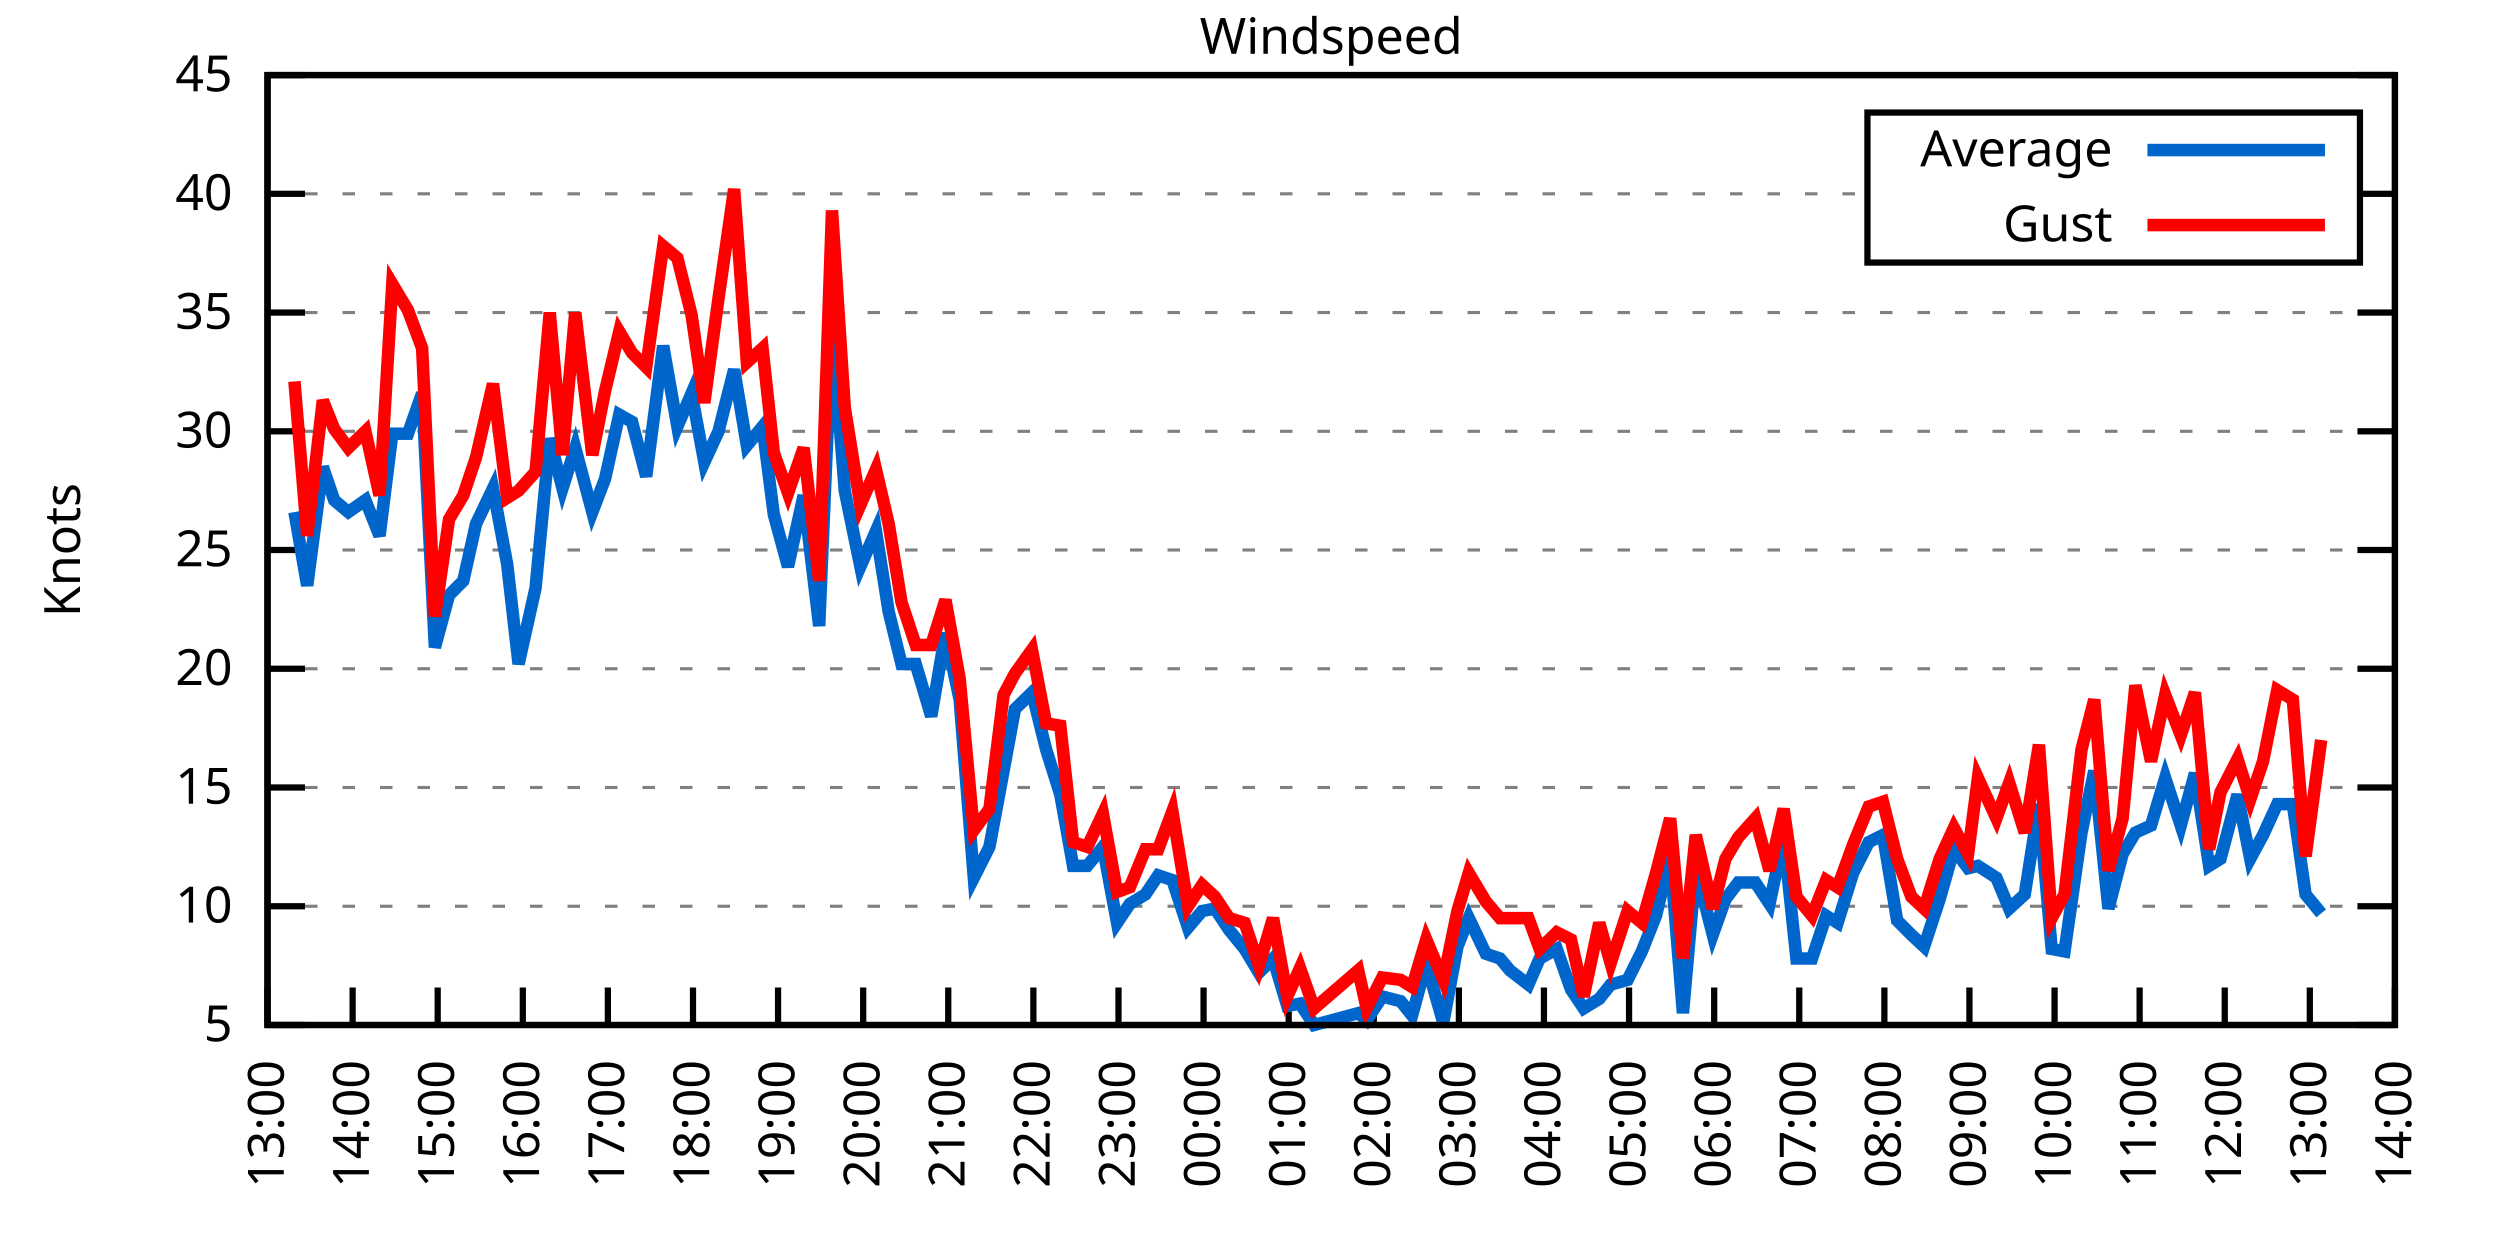
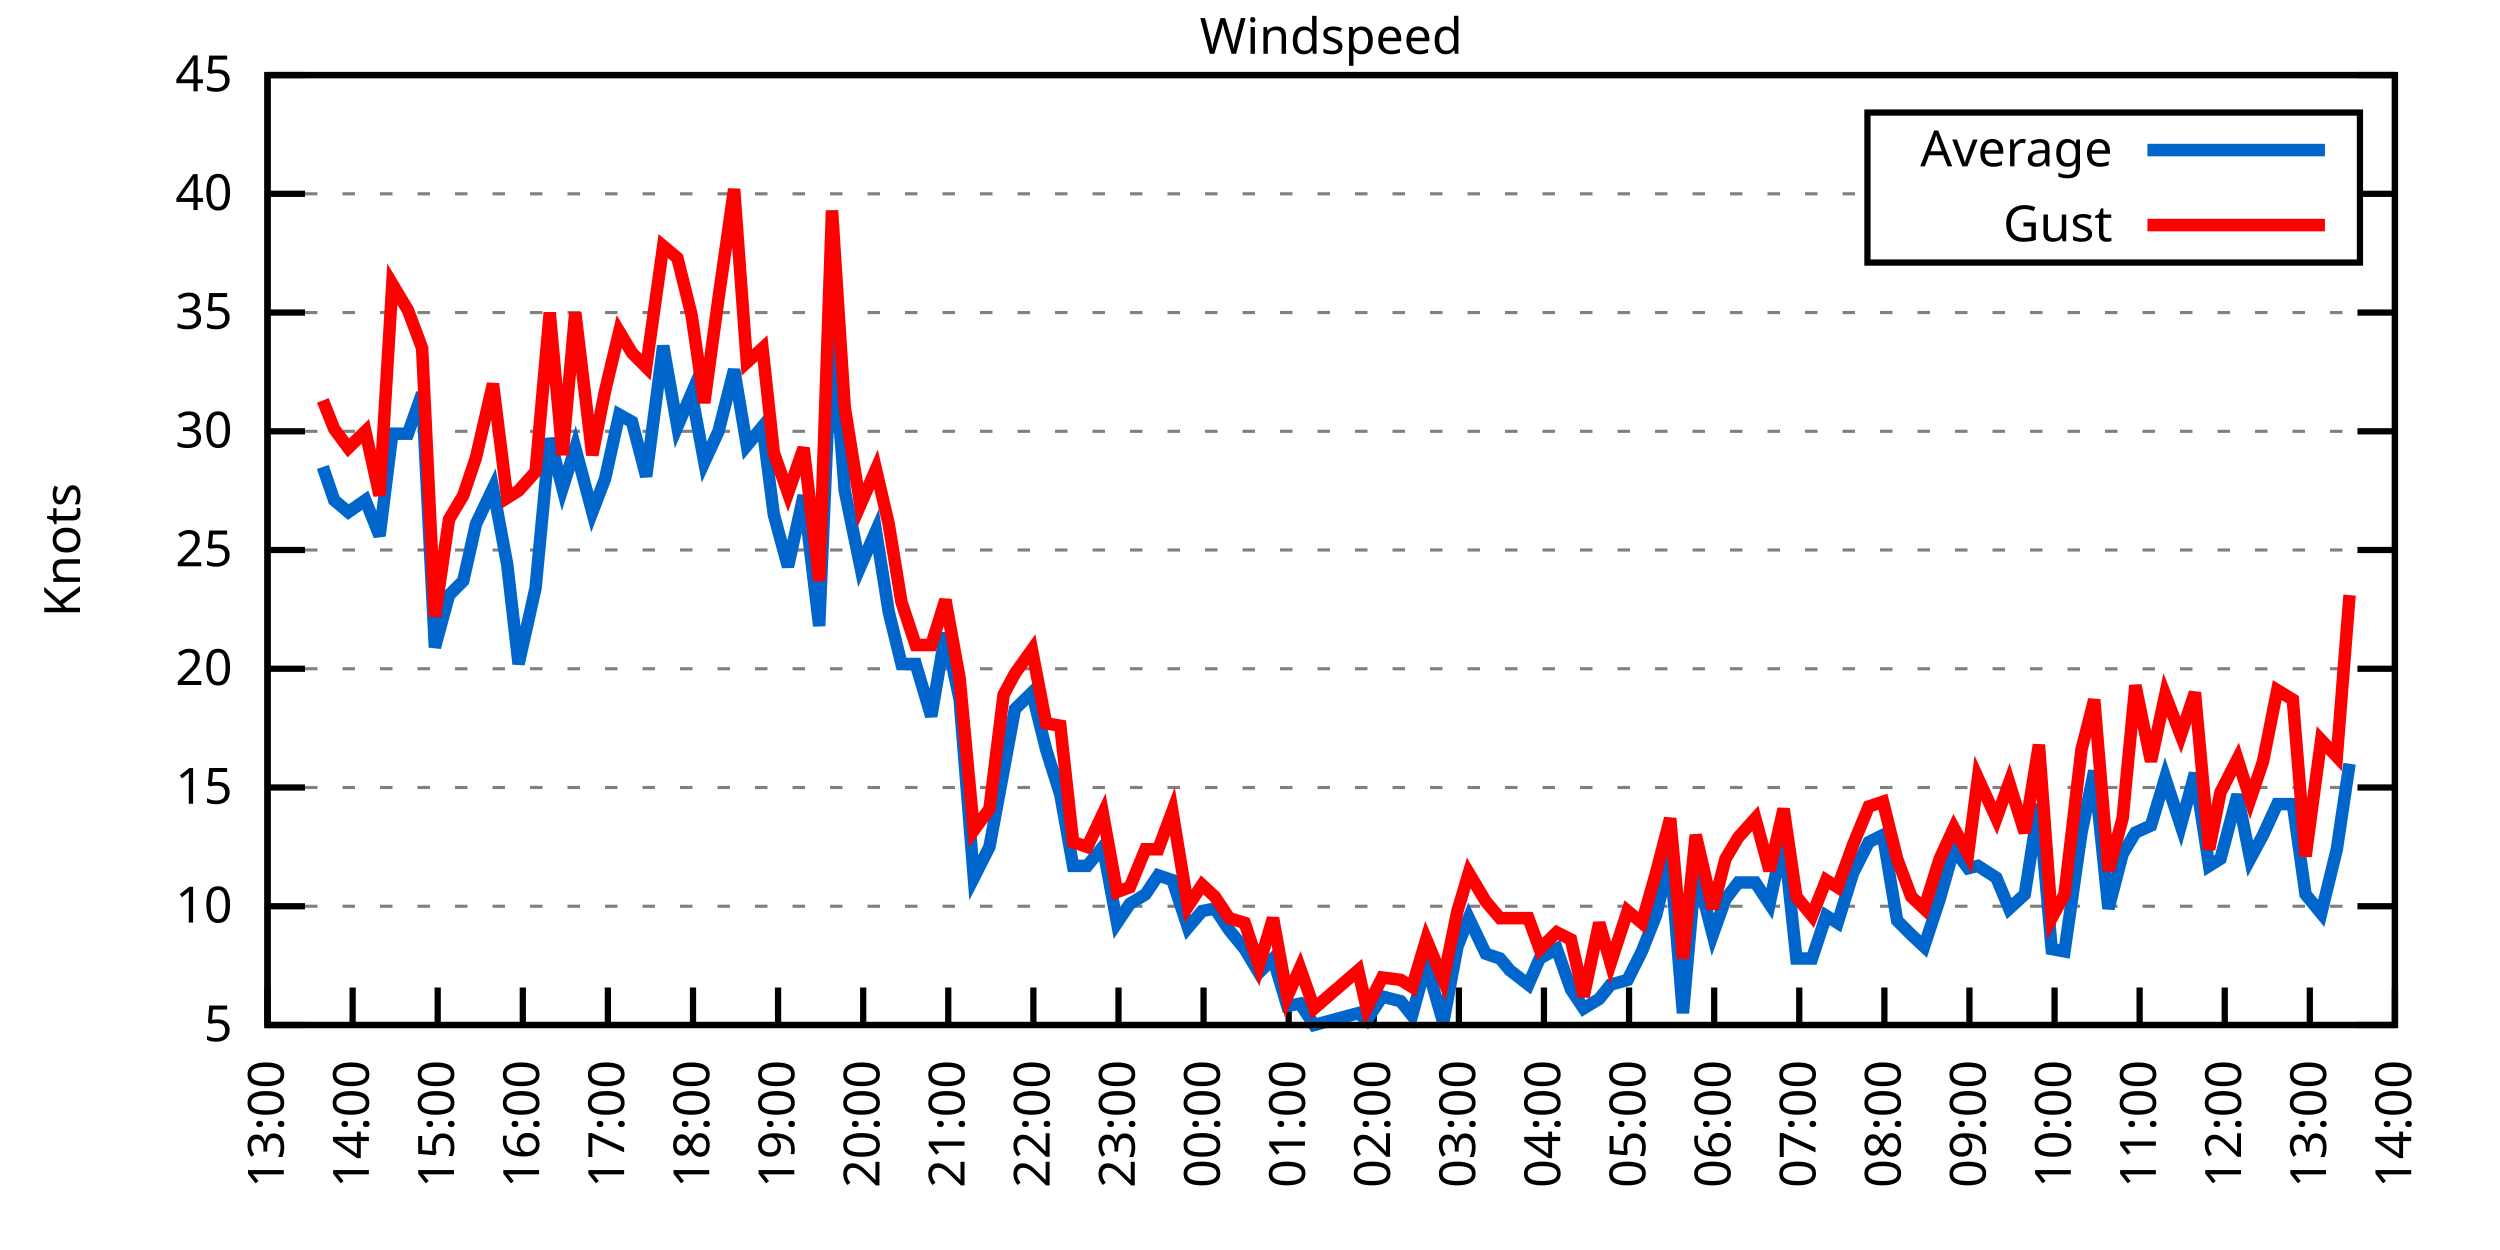
<svg xmlns="http://www.w3.org/2000/svg" xmlns:xlink="http://www.w3.org/1999/xlink" width="400" height="200" viewBox="0 0 400 200">
  <g id="gnuplot_canvas">
    <rect x="0" y="0" width="400" height="200" fill="none" />
    <defs>
      <circle id="gpDot" r="0.5" stroke-width="0.5" stroke="currentColor" />
      <path id="gpPt0" stroke-width="0.333" stroke="currentColor" d="M-1,0 h2 M0,-1 v2" />
      <path id="gpPt1" stroke-width="0.333" stroke="currentColor" d="M-1,-1 L1,1 M1,-1 L-1,1" />
      <path id="gpPt2" stroke-width="0.333" stroke="currentColor" d="M-1,0 L1,0 M0,-1 L0,1 M-1,-1 L1,1 M-1,1 L1,-1" />
      <rect id="gpPt3" stroke-width="0.333" stroke="currentColor" x="-1" y="-1" width="2" height="2" />
      <rect id="gpPt4" stroke-width="0.333" stroke="currentColor" fill="currentColor" x="-1" y="-1" width="2" height="2" />
      <circle id="gpPt5" stroke-width="0.333" stroke="currentColor" cx="0" cy="0" r="1" />
      <use xlink:href="#gpPt5" id="gpPt6" fill="currentColor" stroke="none" />
      <path id="gpPt7" stroke-width="0.333" stroke="currentColor" d="M0,-1.33 L-1.33,0.67 L1.33,0.67 z" />
      <use xlink:href="#gpPt7" id="gpPt8" fill="currentColor" stroke="none" />
      <use xlink:href="#gpPt7" id="gpPt9" stroke="currentColor" transform="rotate(180)" />
      <use xlink:href="#gpPt9" id="gpPt10" fill="currentColor" stroke="none" />
      <use xlink:href="#gpPt3" id="gpPt11" stroke="currentColor" transform="rotate(45)" />
      <use xlink:href="#gpPt11" id="gpPt12" fill="currentColor" stroke="none" />
      <path id="gpPt13" stroke-width="0.333" stroke="currentColor" d="M0,1.330 L1.265,0.411 L0.782,-1.067 L-0.782,-1.076 L-1.265,0.411 z" />
      <use xlink:href="#gpPt13" id="gpPt14" fill="currentColor" stroke="none" />
      <filter id="textbox" filterUnits="objectBoundingBox" x="0" y="0" height="1" width="1">
        <feFlood flood-color="white" flood-opacity="1" result="bgnd" />
        <feComposite in="SourceGraphic" in2="bgnd" operator="atop" />
      </filter>
      <filter id="greybox" filterUnits="objectBoundingBox" x="0" y="0" height="1" width="1">
        <feFlood flood-color="lightgrey" flood-opacity="1" result="grey" />
        <feComposite in="SourceGraphic" in2="grey" operator="atop" />
      </filter>
    </defs>
    <g fill="none" color="white" stroke="currentColor" stroke-width="1.00" stroke-linecap="butt" stroke-linejoin="miter">
</g>
    <g fill="none" color="black" stroke="currentColor" stroke-width="1.00" stroke-linecap="butt" stroke-linejoin="miter">
      <g stroke="none" shape-rendering="crispEdges">
        <polygon fill="rgb(255, 255, 255)" points="42.80,164.00 383.18,164.00 383.18,12.02 42.80,12.02 " />
      </g>
    </g>
    <g fill="none" color="black" stroke="currentColor" stroke-width="1.00" stroke-linecap="butt" stroke-linejoin="miter">
</g>
    <g fill="none" color="black" stroke="black" stroke-width="0.50" stroke-linecap="butt" stroke-linejoin="miter">
</g>
    <g fill="none" color="gray" stroke="currentColor" stroke-width="0.50" stroke-linecap="butt" stroke-linejoin="miter">
      <path stroke="gray" stroke-dasharray="2,4" class="gridline" d="M42.80,164.00 L383.19,164.00  " />
    </g>
    <g fill="none" color="gray" stroke="gray" stroke-width="1.00" stroke-linecap="butt" stroke-linejoin="miter">
</g>
    <g fill="none" color="black" stroke="currentColor" stroke-width="1.00" stroke-linecap="butt" stroke-linejoin="miter">
      <path stroke="black" d="M42.80,164.00 L48.80,164.00 M383.19,164.00 L377.19,164.00  " />
      <g transform="translate(37.20,166.60)" stroke="none" fill="black" font-family="Sans" font-size="8.00" text-anchor="end">
        <text>
          <tspan font-family="Sans"> 5</tspan>
        </text>
      </g>
    </g>
    <g fill="none" color="black" stroke="currentColor" stroke-width="1.00" stroke-linecap="butt" stroke-linejoin="miter">
</g>
    <g fill="none" color="black" stroke="black" stroke-width="0.50" stroke-linecap="butt" stroke-linejoin="miter">
</g>
    <g fill="none" color="gray" stroke="currentColor" stroke-width="0.50" stroke-linecap="butt" stroke-linejoin="miter">
      <path stroke="gray" stroke-dasharray="2,4" class="gridline" d="M42.80,145.00 L383.19,145.00  " />
    </g>
    <g fill="none" color="gray" stroke="gray" stroke-width="1.00" stroke-linecap="butt" stroke-linejoin="miter">
</g>
    <g fill="none" color="black" stroke="currentColor" stroke-width="1.00" stroke-linecap="butt" stroke-linejoin="miter">
      <path stroke="black" d="M42.80,145.00 L48.80,145.00 M383.19,145.00 L377.19,145.00  " />
      <g transform="translate(37.20,147.60)" stroke="none" fill="black" font-family="Sans" font-size="8.00" text-anchor="end">
        <text>
          <tspan font-family="Sans"> 10</tspan>
        </text>
      </g>
    </g>
    <g fill="none" color="black" stroke="currentColor" stroke-width="1.00" stroke-linecap="butt" stroke-linejoin="miter">
</g>
    <g fill="none" color="black" stroke="black" stroke-width="0.50" stroke-linecap="butt" stroke-linejoin="miter">
</g>
    <g fill="none" color="gray" stroke="currentColor" stroke-width="0.50" stroke-linecap="butt" stroke-linejoin="miter">
      <path stroke="gray" stroke-dasharray="2,4" class="gridline" d="M42.80,126.00 L383.19,126.00  " />
    </g>
    <g fill="none" color="gray" stroke="gray" stroke-width="1.00" stroke-linecap="butt" stroke-linejoin="miter">
</g>
    <g fill="none" color="black" stroke="currentColor" stroke-width="1.00" stroke-linecap="butt" stroke-linejoin="miter">
      <path stroke="black" d="M42.80,126.00 L48.80,126.00 M383.19,126.00 L377.19,126.00  " />
      <g transform="translate(37.20,128.60)" stroke="none" fill="black" font-family="Sans" font-size="8.00" text-anchor="end">
        <text>
          <tspan font-family="Sans"> 15</tspan>
        </text>
      </g>
    </g>
    <g fill="none" color="black" stroke="currentColor" stroke-width="1.00" stroke-linecap="butt" stroke-linejoin="miter">
</g>
    <g fill="none" color="black" stroke="black" stroke-width="0.50" stroke-linecap="butt" stroke-linejoin="miter">
</g>
    <g fill="none" color="gray" stroke="currentColor" stroke-width="0.50" stroke-linecap="butt" stroke-linejoin="miter">
      <path stroke="gray" stroke-dasharray="2,4" class="gridline" d="M42.80,107.00 L383.19,107.00  " />
    </g>
    <g fill="none" color="gray" stroke="gray" stroke-width="1.00" stroke-linecap="butt" stroke-linejoin="miter">
</g>
    <g fill="none" color="black" stroke="currentColor" stroke-width="1.00" stroke-linecap="butt" stroke-linejoin="miter">
      <path stroke="black" d="M42.80,107.00 L48.80,107.00 M383.19,107.00 L377.19,107.00  " />
      <g transform="translate(37.20,109.60)" stroke="none" fill="black" font-family="Sans" font-size="8.00" text-anchor="end">
        <text>
          <tspan font-family="Sans"> 20</tspan>
        </text>
      </g>
    </g>
    <g fill="none" color="black" stroke="currentColor" stroke-width="1.00" stroke-linecap="butt" stroke-linejoin="miter">
</g>
    <g fill="none" color="black" stroke="black" stroke-width="0.50" stroke-linecap="butt" stroke-linejoin="miter">
</g>
    <g fill="none" color="gray" stroke="currentColor" stroke-width="0.50" stroke-linecap="butt" stroke-linejoin="miter">
      <path stroke="gray" stroke-dasharray="2,4" class="gridline" d="M42.80,88.00 L383.19,88.00  " />
    </g>
    <g fill="none" color="gray" stroke="gray" stroke-width="1.00" stroke-linecap="butt" stroke-linejoin="miter">
</g>
    <g fill="none" color="black" stroke="currentColor" stroke-width="1.00" stroke-linecap="butt" stroke-linejoin="miter">
      <path stroke="black" d="M42.80,88.00 L48.80,88.00 M383.19,88.00 L377.19,88.00  " />
      <g transform="translate(37.20,90.60)" stroke="none" fill="black" font-family="Sans" font-size="8.00" text-anchor="end">
        <text>
          <tspan font-family="Sans"> 25</tspan>
        </text>
      </g>
    </g>
    <g fill="none" color="black" stroke="currentColor" stroke-width="1.00" stroke-linecap="butt" stroke-linejoin="miter">
</g>
    <g fill="none" color="black" stroke="black" stroke-width="0.50" stroke-linecap="butt" stroke-linejoin="miter">
</g>
    <g fill="none" color="gray" stroke="currentColor" stroke-width="0.50" stroke-linecap="butt" stroke-linejoin="miter">
      <path stroke="gray" stroke-dasharray="2,4" class="gridline" d="M42.80,69.01 L383.19,69.01  " />
    </g>
    <g fill="none" color="gray" stroke="gray" stroke-width="1.00" stroke-linecap="butt" stroke-linejoin="miter">
</g>
    <g fill="none" color="black" stroke="currentColor" stroke-width="1.00" stroke-linecap="butt" stroke-linejoin="miter">
      <path stroke="black" d="M42.80,69.01 L48.80,69.01 M383.19,69.01 L377.19,69.01  " />
      <g transform="translate(37.20,71.61)" stroke="none" fill="black" font-family="Sans" font-size="8.00" text-anchor="end">
        <text>
          <tspan font-family="Sans"> 30</tspan>
        </text>
      </g>
    </g>
    <g fill="none" color="black" stroke="currentColor" stroke-width="1.00" stroke-linecap="butt" stroke-linejoin="miter">
</g>
    <g fill="none" color="black" stroke="black" stroke-width="0.50" stroke-linecap="butt" stroke-linejoin="miter">
</g>
    <g fill="none" color="gray" stroke="currentColor" stroke-width="0.50" stroke-linecap="butt" stroke-linejoin="miter">
      <path stroke="gray" stroke-dasharray="2,4" class="gridline" d="M42.80,50.01 L383.19,50.01  " />
    </g>
    <g fill="none" color="gray" stroke="gray" stroke-width="1.00" stroke-linecap="butt" stroke-linejoin="miter">
</g>
    <g fill="none" color="black" stroke="currentColor" stroke-width="1.00" stroke-linecap="butt" stroke-linejoin="miter">
      <path stroke="black" d="M42.80,50.01 L48.80,50.01 M383.19,50.01 L377.19,50.01  " />
      <g transform="translate(37.20,52.61)" stroke="none" fill="black" font-family="Sans" font-size="8.00" text-anchor="end">
        <text>
          <tspan font-family="Sans"> 35</tspan>
        </text>
      </g>
    </g>
    <g fill="none" color="black" stroke="currentColor" stroke-width="1.00" stroke-linecap="butt" stroke-linejoin="miter">
</g>
    <g fill="none" color="black" stroke="black" stroke-width="0.50" stroke-linecap="butt" stroke-linejoin="miter">
</g>
    <g fill="none" color="gray" stroke="currentColor" stroke-width="0.50" stroke-linecap="butt" stroke-linejoin="miter">
      <path stroke="gray" stroke-dasharray="2,4" class="gridline" d="M42.80,31.01 L298.79,31.01 M377.59,31.01 L383.19,31.01  " />
    </g>
    <g fill="none" color="gray" stroke="gray" stroke-width="1.00" stroke-linecap="butt" stroke-linejoin="miter">
</g>
    <g fill="none" color="black" stroke="currentColor" stroke-width="1.00" stroke-linecap="butt" stroke-linejoin="miter">
      <path stroke="black" d="M42.80,31.01 L48.80,31.01 M383.19,31.01 L377.19,31.01  " />
      <g transform="translate(37.20,33.61)" stroke="none" fill="black" font-family="Sans" font-size="8.00" text-anchor="end">
        <text>
          <tspan font-family="Sans"> 40</tspan>
        </text>
      </g>
    </g>
    <g fill="none" color="black" stroke="currentColor" stroke-width="1.00" stroke-linecap="butt" stroke-linejoin="miter">
</g>
    <g fill="none" color="black" stroke="black" stroke-width="0.50" stroke-linecap="butt" stroke-linejoin="miter">
</g>
    <g fill="none" color="gray" stroke="currentColor" stroke-width="0.50" stroke-linecap="butt" stroke-linejoin="miter">
      <path stroke="gray" stroke-dasharray="2,4" class="gridline" d="M42.80,12.01 L383.19,12.01  " />
    </g>
    <g fill="none" color="gray" stroke="gray" stroke-width="1.00" stroke-linecap="butt" stroke-linejoin="miter">
</g>
    <g fill="none" color="black" stroke="currentColor" stroke-width="1.00" stroke-linecap="butt" stroke-linejoin="miter">
      <path stroke="black" d="M42.80,12.01 L48.80,12.01 M383.19,12.01 L377.19,12.01  " />
      <g transform="translate(37.20,14.61)" stroke="none" fill="black" font-family="Sans" font-size="8.00" text-anchor="end">
        <text>
          <tspan font-family="Sans"> 45</tspan>
        </text>
      </g>
    </g>
    <g fill="none" color="black" stroke="currentColor" stroke-width="1.00" stroke-linecap="butt" stroke-linejoin="miter">
      <path stroke="black" d="M42.80,164.00 L42.80,158.00  " />
      <g transform="translate(45.40,169.60) rotate(270.00)" stroke="none" fill="black" font-family="Sans" font-size="8.00" text-anchor="end">
        <text>
          <tspan font-family="Sans">13:00</tspan>
        </text>
      </g>
    </g>
    <g fill="none" color="black" stroke="currentColor" stroke-width="1.00" stroke-linecap="butt" stroke-linejoin="miter">
      <path stroke="black" d="M56.42,164.00 L56.42,158.00  " />
      <g transform="translate(59.02,169.60) rotate(270.00)" stroke="none" fill="black" font-family="Sans" font-size="8.00" text-anchor="end">
        <text>
          <tspan font-family="Sans">14:00</tspan>
        </text>
      </g>
    </g>
    <g fill="none" color="black" stroke="currentColor" stroke-width="1.00" stroke-linecap="butt" stroke-linejoin="miter">
      <path stroke="black" d="M70.03,164.00 L70.03,158.00  " />
      <g transform="translate(72.63,169.60) rotate(270.00)" stroke="none" fill="black" font-family="Sans" font-size="8.00" text-anchor="end">
        <text>
          <tspan font-family="Sans">15:00</tspan>
        </text>
      </g>
    </g>
    <g fill="none" color="black" stroke="currentColor" stroke-width="1.00" stroke-linecap="butt" stroke-linejoin="miter">
      <path stroke="black" d="M83.65,164.00 L83.65,158.00  " />
      <g transform="translate(86.25,169.60) rotate(270.00)" stroke="none" fill="black" font-family="Sans" font-size="8.00" text-anchor="end">
        <text>
          <tspan font-family="Sans">16:00</tspan>
        </text>
      </g>
    </g>
    <g fill="none" color="black" stroke="currentColor" stroke-width="1.00" stroke-linecap="butt" stroke-linejoin="miter">
      <path stroke="black" d="M97.26,164.00 L97.26,158.00  " />
      <g transform="translate(99.86,169.60) rotate(270.00)" stroke="none" fill="black" font-family="Sans" font-size="8.00" text-anchor="end">
        <text>
          <tspan font-family="Sans">17:00</tspan>
        </text>
      </g>
    </g>
    <g fill="none" color="black" stroke="currentColor" stroke-width="1.00" stroke-linecap="butt" stroke-linejoin="miter">
      <path stroke="black" d="M110.88,164.00 L110.88,158.00  " />
      <g transform="translate(113.48,169.60) rotate(270.00)" stroke="none" fill="black" font-family="Sans" font-size="8.00" text-anchor="end">
        <text>
          <tspan font-family="Sans">18:00</tspan>
        </text>
      </g>
    </g>
    <g fill="none" color="black" stroke="currentColor" stroke-width="1.00" stroke-linecap="butt" stroke-linejoin="miter">
      <path stroke="black" d="M124.49,164.00 L124.49,158.00  " />
      <g transform="translate(127.09,169.60) rotate(270.00)" stroke="none" fill="black" font-family="Sans" font-size="8.00" text-anchor="end">
        <text>
          <tspan font-family="Sans">19:00</tspan>
        </text>
      </g>
    </g>
    <g fill="none" color="black" stroke="currentColor" stroke-width="1.00" stroke-linecap="butt" stroke-linejoin="miter">
      <path stroke="black" d="M138.11,164.00 L138.11,158.00  " />
      <g transform="translate(140.71,169.60) rotate(270.00)" stroke="none" fill="black" font-family="Sans" font-size="8.00" text-anchor="end">
        <text>
          <tspan font-family="Sans">20:00</tspan>
        </text>
      </g>
    </g>
    <g fill="none" color="black" stroke="currentColor" stroke-width="1.00" stroke-linecap="butt" stroke-linejoin="miter">
      <path stroke="black" d="M151.72,164.00 L151.72,158.00  " />
      <g transform="translate(154.32,169.60) rotate(270.00)" stroke="none" fill="black" font-family="Sans" font-size="8.00" text-anchor="end">
        <text>
          <tspan font-family="Sans">21:00</tspan>
        </text>
      </g>
    </g>
    <g fill="none" color="black" stroke="currentColor" stroke-width="1.00" stroke-linecap="butt" stroke-linejoin="miter">
      <path stroke="black" d="M165.34,164.00 L165.34,158.00  " />
      <g transform="translate(167.94,169.60) rotate(270.00)" stroke="none" fill="black" font-family="Sans" font-size="8.00" text-anchor="end">
        <text>
          <tspan font-family="Sans">22:00</tspan>
        </text>
      </g>
    </g>
    <g fill="none" color="black" stroke="currentColor" stroke-width="1.00" stroke-linecap="butt" stroke-linejoin="miter">
      <path stroke="black" d="M178.96,164.00 L178.96,158.00  " />
      <g transform="translate(181.56,169.60) rotate(270.00)" stroke="none" fill="black" font-family="Sans" font-size="8.00" text-anchor="end">
        <text>
          <tspan font-family="Sans">23:00</tspan>
        </text>
      </g>
    </g>
    <g fill="none" color="black" stroke="currentColor" stroke-width="1.00" stroke-linecap="butt" stroke-linejoin="miter">
      <path stroke="black" d="M192.57,164.00 L192.57,158.00  " />
      <g transform="translate(195.17,169.60) rotate(270.00)" stroke="none" fill="black" font-family="Sans" font-size="8.00" text-anchor="end">
        <text>
          <tspan font-family="Sans">00:00</tspan>
        </text>
      </g>
    </g>
    <g fill="none" color="black" stroke="currentColor" stroke-width="1.00" stroke-linecap="butt" stroke-linejoin="miter">
      <path stroke="black" d="M206.19,164.00 L206.19,158.00  " />
      <g transform="translate(208.79,169.60) rotate(270.00)" stroke="none" fill="black" font-family="Sans" font-size="8.00" text-anchor="end">
        <text>
          <tspan font-family="Sans">01:00</tspan>
        </text>
      </g>
    </g>
    <g fill="none" color="black" stroke="currentColor" stroke-width="1.00" stroke-linecap="butt" stroke-linejoin="miter">
      <path stroke="black" d="M219.80,164.00 L219.80,158.00  " />
      <g transform="translate(222.40,169.60) rotate(270.00)" stroke="none" fill="black" font-family="Sans" font-size="8.00" text-anchor="end">
        <text>
          <tspan font-family="Sans">02:00</tspan>
        </text>
      </g>
    </g>
    <g fill="none" color="black" stroke="currentColor" stroke-width="1.00" stroke-linecap="butt" stroke-linejoin="miter">
      <path stroke="black" d="M233.42,164.00 L233.42,158.00  " />
      <g transform="translate(236.02,169.60) rotate(270.00)" stroke="none" fill="black" font-family="Sans" font-size="8.00" text-anchor="end">
        <text>
          <tspan font-family="Sans">03:00</tspan>
        </text>
      </g>
    </g>
    <g fill="none" color="black" stroke="currentColor" stroke-width="1.00" stroke-linecap="butt" stroke-linejoin="miter">
      <path stroke="black" d="M247.03,164.00 L247.03,158.00  " />
      <g transform="translate(249.63,169.60) rotate(270.00)" stroke="none" fill="black" font-family="Sans" font-size="8.00" text-anchor="end">
        <text>
          <tspan font-family="Sans">04:00</tspan>
        </text>
      </g>
    </g>
    <g fill="none" color="black" stroke="currentColor" stroke-width="1.00" stroke-linecap="butt" stroke-linejoin="miter">
      <path stroke="black" d="M260.65,164.00 L260.65,158.00  " />
      <g transform="translate(263.25,169.60) rotate(270.00)" stroke="none" fill="black" font-family="Sans" font-size="8.00" text-anchor="end">
        <text>
          <tspan font-family="Sans">05:00</tspan>
        </text>
      </g>
    </g>
    <g fill="none" color="black" stroke="currentColor" stroke-width="1.00" stroke-linecap="butt" stroke-linejoin="miter">
      <path stroke="black" d="M274.27,164.00 L274.27,158.00  " />
      <g transform="translate(276.87,169.60) rotate(270.00)" stroke="none" fill="black" font-family="Sans" font-size="8.00" text-anchor="end">
        <text>
          <tspan font-family="Sans">06:00</tspan>
        </text>
      </g>
    </g>
    <g fill="none" color="black" stroke="currentColor" stroke-width="1.00" stroke-linecap="butt" stroke-linejoin="miter">
      <path stroke="black" d="M287.88,164.00 L287.88,158.00  " />
      <g transform="translate(290.48,169.60) rotate(270.00)" stroke="none" fill="black" font-family="Sans" font-size="8.00" text-anchor="end">
        <text>
          <tspan font-family="Sans">07:00</tspan>
        </text>
      </g>
    </g>
    <g fill="none" color="black" stroke="currentColor" stroke-width="1.00" stroke-linecap="butt" stroke-linejoin="miter">
      <path stroke="black" d="M301.50,164.00 L301.50,158.00  " />
      <g transform="translate(304.10,169.60) rotate(270.00)" stroke="none" fill="black" font-family="Sans" font-size="8.00" text-anchor="end">
        <text>
          <tspan font-family="Sans">08:00</tspan>
        </text>
      </g>
    </g>
    <g fill="none" color="black" stroke="currentColor" stroke-width="1.00" stroke-linecap="butt" stroke-linejoin="miter">
      <path stroke="black" d="M315.11,164.00 L315.11,158.00  " />
      <g transform="translate(317.71,169.60) rotate(270.00)" stroke="none" fill="black" font-family="Sans" font-size="8.00" text-anchor="end">
        <text>
          <tspan font-family="Sans">09:00</tspan>
        </text>
      </g>
    </g>
    <g fill="none" color="black" stroke="currentColor" stroke-width="1.00" stroke-linecap="butt" stroke-linejoin="miter">
      <path stroke="black" d="M328.73,164.00 L328.73,158.00  " />
      <g transform="translate(331.33,169.60) rotate(270.00)" stroke="none" fill="black" font-family="Sans" font-size="8.00" text-anchor="end">
        <text>
          <tspan font-family="Sans">10:00</tspan>
        </text>
      </g>
    </g>
    <g fill="none" color="black" stroke="currentColor" stroke-width="1.00" stroke-linecap="butt" stroke-linejoin="miter">
      <path stroke="black" d="M342.34,164.00 L342.34,158.00  " />
      <g transform="translate(344.94,169.60) rotate(270.00)" stroke="none" fill="black" font-family="Sans" font-size="8.00" text-anchor="end">
        <text>
          <tspan font-family="Sans">11:00</tspan>
        </text>
      </g>
    </g>
    <g fill="none" color="black" stroke="currentColor" stroke-width="1.00" stroke-linecap="butt" stroke-linejoin="miter">
      <path stroke="black" d="M355.96,164.00 L355.96,158.00  " />
      <g transform="translate(358.56,169.60) rotate(270.00)" stroke="none" fill="black" font-family="Sans" font-size="8.00" text-anchor="end">
        <text>
          <tspan font-family="Sans">12:00</tspan>
        </text>
      </g>
    </g>
    <g fill="none" color="black" stroke="currentColor" stroke-width="1.00" stroke-linecap="butt" stroke-linejoin="miter">
      <path stroke="black" d="M369.57,164.00 L369.57,158.00  " />
      <g transform="translate(372.17,169.60) rotate(270.00)" stroke="none" fill="black" font-family="Sans" font-size="8.00" text-anchor="end">
        <text>
          <tspan font-family="Sans">13:00</tspan>
        </text>
      </g>
    </g>
    <g fill="none" color="black" stroke="currentColor" stroke-width="1.00" stroke-linecap="butt" stroke-linejoin="miter">
      <path stroke="black" d="M383.19,164.00 L383.19,158.00  " />
      <g transform="translate(385.79,169.60) rotate(270.00)" stroke="none" fill="black" font-family="Sans" font-size="8.00" text-anchor="end">
        <text>
          <tspan font-family="Sans">14:00</tspan>
        </text>
      </g>
    </g>
    <g fill="none" color="black" stroke="currentColor" stroke-width="1.00" stroke-linecap="butt" stroke-linejoin="miter">
</g>
    <g fill="none" color="black" stroke="currentColor" stroke-width="1.00" stroke-linecap="butt" stroke-linejoin="miter">
      <path stroke="black" d="M42.80,12.01 L42.80,164.00 L383.19,164.00 L383.19,12.01 L42.80,12.01 Z  " />
    </g>
    <g fill="none" color="black" stroke="currentColor" stroke-width="1.00" stroke-linecap="butt" stroke-linejoin="miter">
</g>
    <g fill="none" color="black" stroke="currentColor" stroke-width="1.00" stroke-linecap="butt" stroke-linejoin="miter">
      <path stroke="black" d="M298.79,42.01 L298.79,18.01 L377.59,18.01 L377.59,42.01 L298.79,42.01 Z  " />
    </g>
    <g id="Windspeed_plot_1">
      <g fill="none" color="white" stroke="black" stroke-width="2.00" stroke-linecap="butt" stroke-linejoin="miter">
</g>
      <g fill="none" color="black" stroke="currentColor" stroke-width="2.00" stroke-linecap="butt" stroke-linejoin="miter">
        <g transform="translate(337.99,26.61)" stroke="none" fill="black" font-family="Sans" font-size="8.00" text-anchor="end">
          <text>
            <tspan font-family="Sans">Average</tspan>
          </text>
        </g>
      </g>
      <g fill="none" color="black" stroke="currentColor" stroke-width="2.00" stroke-linecap="butt" stroke-linejoin="miter">
-         <path stroke="rgb(  0, 102, 204)" d="M343.59,24.01 L371.99,24.01 M47.11,81.93 L49.15,93.70 L51.65,74.71 L53.47,80.03 L55.73,81.93 L58.46,80.03   L60.73,85.73 L62.77,69.39 L65.27,69.39 L67.54,62.93 L69.58,103.58 L71.85,95.22 L74.12,92.94 L76.16,83.83   L78.88,78.13 L81.15,90.28 L82.97,106.24 L85.69,94.08 L87.96,70.15 L90.00,78.13 L92.04,71.67 L94.77,81.93   L96.81,76.61 L99.08,66.35 L101.12,67.49 L103.39,76.23 L106.11,55.33 L108.38,68.25 L110.65,62.93 L112.69,73.95   L114.96,69.01 L117.46,59.13 L119.50,71.29 L122.00,68.25 L123.81,82.31 L126.08,90.66 L128.58,79.27 L131.07,100.16   L133.12,52.29 L135.16,78.51 L137.66,90.66 L140.15,84.97 L142.19,97.88 L144.24,106.24 L146.51,106.24 L149.00,114.60   L151.27,101.30 L153.54,111.94 L155.81,140.44 L158.31,135.50 L160.57,123.34 L162.39,113.46 L165.11,110.80 L167.38,119.92   L169.65,127.14 L171.69,138.54 L173.96,138.54 L176.46,135.50 L178.73,147.66 L180.77,144.62 L183.27,143.10 L185.31,140.06   L187.58,140.82 L190.08,148.42 L192.34,145.76 L194.39,145.38 L196.66,148.80 L199.15,151.84 L201.42,155.64 L203.69,153.36   L205.96,160.96 L208.00,160.58 L210.27,164.00 L217.31,162.10 L218.67,163.24 L221.16,159.44 L224.11,160.20 L225.93,162.48   L228.20,154.12 L230.92,163.62 L233.19,151.46 L235.01,146.90 L237.73,152.60 L240.00,153.36 L241.59,155.26 L244.54,157.54   L246.35,153.36 L249.08,151.84 L251.35,158.30 L253.39,161.34 L255.88,159.82 L257.70,157.54 L260.42,156.78 L262.69,152.22   L264.96,146.52 L267.23,137.02 L269.27,162.10 L271.32,138.92 L274.04,149.56 L276.08,143.86 L278.12,141.20 L280.85,141.20   L283.12,144.62 L285.38,133.98 L287.43,153.36 L289.92,153.36 L292.19,146.52 L294.01,147.66 L296.50,139.68 L299.00,134.74   L301.27,133.60 L303.54,147.28 L305.81,149.56 L307.85,151.46 L310.35,143.86 L312.62,135.88 L314.89,138.92 L316.47,138.54   L319.42,140.44 L321.47,145.38 L323.96,143.10 L326.23,128.66 L328.27,151.84 L330.32,152.22 L333.04,133.22 L335.08,123.34   L337.35,145.38 L339.62,136.64 L341.66,133.22 L344.16,132.08 L346.43,124.48 L348.92,132.08 L351.19,123.72 L353.46,138.54   L355.28,137.40 L358.00,127.14 L360.04,137.40 L362.09,133.60 L364.36,128.66 L366.85,128.66 L368.89,143.10 L371.39,146.14    " />
+         <path stroke="rgb(  0, 102, 204)" d="M343.59,24.01 L371.99,24.01 M51.65,74.71 L53.47,80.03 L55.73,81.93 L58.46,80.03 L60.73,85.73 L62.77,69.39   L65.27,69.39 L67.54,62.93 L69.58,103.58 L71.85,95.22 L74.12,92.94 L76.16,83.83 L78.88,78.13 L81.15,90.28   L82.97,106.24 L85.69,94.08 L87.96,70.15 L90.00,78.13 L92.04,71.67 L94.77,81.93 L96.81,76.61 L99.08,66.35   L101.12,67.49 L103.39,76.23 L106.11,55.33 L108.38,68.25 L110.65,62.93 L112.69,73.95 L114.96,69.01 L117.46,59.13   L119.50,71.29 L122.00,68.25 L123.81,82.31 L126.08,90.66 L128.58,79.27 L131.07,100.16 L133.12,52.29 L135.16,78.51   L137.66,90.66 L140.15,84.97 L142.19,97.88 L144.24,106.24 L146.51,106.24 L149.00,114.60 L151.27,101.30 L153.54,111.94   L155.81,140.44 L158.31,135.50 L160.57,123.34 L162.39,113.46 L165.11,110.80 L167.38,119.92 L169.65,127.14 L171.69,138.54   L173.96,138.54 L176.46,135.50 L178.73,147.66 L180.77,144.62 L183.27,143.10 L185.31,140.06 L187.58,140.82 L190.08,148.42   L192.34,145.76 L194.39,145.38 L196.66,148.80 L199.15,151.84 L201.42,155.64 L203.69,153.36 L205.96,160.96 L208.00,160.58   L210.27,164.00 L217.31,162.10 L218.67,163.24 L221.16,159.44 L224.11,160.20 L225.93,162.48 L228.20,154.12 L230.92,163.62   L233.19,151.46 L235.01,146.90 L237.73,152.60 L240.00,153.36 L241.59,155.26 L244.54,157.54 L246.35,153.36 L249.08,151.84   L251.35,158.30 L253.39,161.34 L255.88,159.82 L257.70,157.54 L260.42,156.78 L262.69,152.22 L264.96,146.52 L267.23,137.02   L269.27,162.10 L271.32,138.92 L274.04,149.56 L276.08,143.86 L278.12,141.20 L280.85,141.20 L283.12,144.62 L285.38,133.98   L287.43,153.36 L289.92,153.36 L292.19,146.52 L294.01,147.66 L296.50,139.68 L299.00,134.74 L301.27,133.60 L303.54,147.28   L305.81,149.56 L307.85,151.46 L310.35,143.86 L312.62,135.88 L314.89,138.92 L316.47,138.54 L319.42,140.44 L321.47,145.38   L323.96,143.10 L326.23,128.66 L328.27,151.84 L330.32,152.22 L333.04,133.22 L335.08,123.34 L337.35,145.38 L339.62,136.64   L341.66,133.22 L344.16,132.08 L346.43,124.48 L348.92,132.08 L351.19,123.72 L353.46,138.54 L355.28,137.40 L358.00,127.14   L360.04,137.40 L362.09,133.60 L364.36,128.66 L366.85,128.66 L368.89,143.10 L371.39,146.14 L373.89,135.88 L375.93,122.20    " />
      </g>
    </g>
    <g id="Windspeed_plot_2">
      <g fill="none" color="black" stroke="currentColor" stroke-width="2.00" stroke-linecap="butt" stroke-linejoin="miter">
        <g transform="translate(337.99,38.61)" stroke="none" fill="black" font-family="Sans" font-size="8.00" text-anchor="end">
          <text>
            <tspan font-family="Sans">Gust</tspan>
          </text>
        </g>
      </g>
      <g fill="none" color="black" stroke="currentColor" stroke-width="2.00" stroke-linecap="butt" stroke-linejoin="miter">
-         <path stroke="rgb(255,   0,   0)" d="M343.59,36.01 L371.99,36.01 M47.11,61.03 L49.15,85.73 L51.65,64.07 L53.47,68.63 L55.73,71.67 L58.46,69.01   L60.73,79.27 L62.77,45.45 L65.27,49.63 L67.54,55.71 L69.58,98.64 L71.85,83.07 L74.12,79.27 L76.16,73.19   L78.88,61.41 L81.15,79.65 L82.97,78.51 L85.69,75.47 L87.96,50.01 L90.00,72.81 L92.04,50.01 L94.77,72.81   L96.81,62.55 L99.08,53.05 L101.12,56.47 L103.39,58.75 L106.11,39.37 L108.38,41.27 L110.65,50.39 L112.69,64.45   L114.96,47.73 L117.46,30.25 L119.50,57.99 L122.00,55.71 L123.81,72.43 L126.08,78.89 L128.58,71.67 L131.07,92.94   L133.12,33.67 L135.16,65.21 L137.66,80.79 L140.15,75.09 L142.19,83.83 L144.24,96.36 L146.51,103.20 L149.00,103.20   L151.27,95.98 L153.54,108.52 L155.81,132.84 L158.31,129.42 L160.57,111.18 L162.39,107.76 L165.11,103.96 L167.38,115.74   L169.65,116.12 L171.69,134.74 L173.96,135.50 L176.46,130.18 L178.73,142.72 L180.77,141.96 L183.27,135.88 L185.31,135.88   L187.58,129.80 L190.08,145.00 L192.34,141.58 L194.39,143.48 L196.66,146.90 L199.15,147.66 L201.42,154.50 L203.69,146.90   L205.96,159.44 L208.00,154.88 L210.27,161.34 L217.31,155.26 L218.67,161.34 L221.16,156.40 L224.11,156.78 L225.93,157.92   L228.20,150.32 L230.92,156.78 L233.19,145.76 L235.01,139.68 L237.73,144.24 L240.00,146.90 L241.59,146.90 L244.54,146.90   L246.35,151.84 L249.08,149.18 L251.35,150.32 L253.39,159.44 L255.88,147.66 L257.70,154.12 L260.42,145.76 L262.69,147.66   L264.96,139.68 L267.23,130.94 L269.27,153.36 L271.32,133.60 L274.04,145.38 L276.08,137.40 L278.12,133.98 L280.85,130.94   L283.12,139.30 L285.38,129.42 L287.43,143.48 L289.92,146.52 L292.19,140.82 L294.01,141.96 L296.50,135.12 L299.00,129.04   L301.27,128.28 L303.54,137.40 L305.81,143.48 L307.85,145.38 L310.35,137.40 L312.62,132.46 L314.89,136.64 L316.47,124.48   L319.42,130.94 L321.47,125.24 L323.96,133.22 L326.23,119.16 L328.27,146.90 L330.32,143.10 L333.04,119.92 L335.08,111.94   L337.35,139.30 L339.62,130.94 L341.66,109.66 L344.16,121.82 L346.43,111.18 L348.92,117.64 L351.19,110.80 L353.46,135.88   L355.28,126.76 L358.00,121.44 L360.04,127.90 L362.09,121.82 L364.36,110.42 L366.85,111.94 L368.89,137.02 L371.39,118.40    " />
+         <path stroke="rgb(255,   0,   0)" d="M343.59,36.01 L371.99,36.01 M51.65,64.07 L53.47,68.63 L55.73,71.67 L58.46,69.01 L60.73,79.27 L62.77,45.45   L65.27,49.63 L67.54,55.71 L69.58,98.64 L71.85,83.07 L74.12,79.27 L76.16,73.19 L78.88,61.41 L81.15,79.65   L82.97,78.51 L85.69,75.47 L87.96,50.01 L90.00,72.81 L92.04,50.01 L94.77,72.81 L96.81,62.55 L99.08,53.05   L101.12,56.47 L103.39,58.75 L106.11,39.37 L108.38,41.27 L110.65,50.39 L112.69,64.45 L114.96,47.73 L117.46,30.25   L119.50,57.99 L122.00,55.71 L123.81,72.43 L126.08,78.89 L128.58,71.67 L131.07,92.94 L133.12,33.67 L135.16,65.21   L137.66,80.79 L140.15,75.09 L142.19,83.83 L144.24,96.36 L146.51,103.20 L149.00,103.20 L151.27,95.98 L153.54,108.52   L155.81,132.84 L158.31,129.42 L160.57,111.18 L162.39,107.76 L165.11,103.96 L167.38,115.74 L169.65,116.12 L171.69,134.74   L173.96,135.50 L176.46,130.18 L178.73,142.72 L180.77,141.96 L183.27,135.88 L185.31,135.88 L187.58,129.80 L190.08,145.00   L192.34,141.58 L194.39,143.48 L196.66,146.90 L199.15,147.66 L201.42,154.50 L203.69,146.90 L205.96,159.44 L208.00,154.88   L210.27,161.34 L217.31,155.26 L218.67,161.34 L221.16,156.40 L224.11,156.78 L225.93,157.92 L228.20,150.32 L230.92,156.78   L233.19,145.76 L235.01,139.68 L237.73,144.24 L240.00,146.90 L241.59,146.90 L244.54,146.90 L246.35,151.84 L249.08,149.18   L251.35,150.32 L253.39,159.44 L255.88,147.66 L257.70,154.12 L260.42,145.76 L262.69,147.66 L264.96,139.68 L267.23,130.94   L269.27,153.36 L271.32,133.60 L274.04,145.38 L276.08,137.40 L278.12,133.98 L280.85,130.94 L283.12,139.30 L285.38,129.42   L287.43,143.48 L289.92,146.52 L292.19,140.82 L294.01,141.96 L296.50,135.12 L299.00,129.04 L301.27,128.28 L303.54,137.40   L305.81,143.48 L307.85,145.38 L310.35,137.40 L312.62,132.46 L314.89,136.64 L316.47,124.48 L319.42,130.94 L321.47,125.24   L323.96,133.22 L326.23,119.16 L328.27,146.90 L330.32,143.10 L333.04,119.92 L335.08,111.94 L337.35,139.30 L339.62,130.94   L341.66,109.66 L344.16,121.82 L346.43,111.18 L348.92,117.64 L351.19,110.80 L353.46,135.88 L355.28,126.76 L358.00,121.44   L360.04,127.90 L362.09,121.82 L364.36,110.42 L366.85,111.94 L368.89,137.02 L371.39,118.40 L373.89,121.06 L375.93,95.22    " />
      </g>
    </g>
    <g fill="none" color="black" stroke="currentColor" stroke-width="2.00" stroke-linecap="butt" stroke-linejoin="miter">
</g>
    <g fill="none" color="black" stroke="black" stroke-width="1.00" stroke-linecap="butt" stroke-linejoin="miter">
</g>
    <g fill="none" color="black" stroke="currentColor" stroke-width="1.00" stroke-linecap="butt" stroke-linejoin="miter">
      <path stroke="black" d="M42.80,12.01 L42.80,164.00 L383.19,164.00 L383.19,12.01 L42.80,12.01 Z  " />
      <g transform="translate(12.80,88.01) rotate(270.00)" stroke="none" fill="black" font-family="Sans" font-size="8.00" text-anchor="middle">
        <text>
          <tspan font-family="Sans">Knots</tspan>
        </text>
      </g>
    </g>
    <g fill="none" color="black" stroke="currentColor" stroke-width="1.00" stroke-linecap="butt" stroke-linejoin="miter">
</g>
    <g fill="none" color="black" stroke="currentColor" stroke-width="1.00" stroke-linecap="butt" stroke-linejoin="miter">
      <g transform="translate(212.99,8.61)" stroke="none" fill="black" font-family="Sans" font-size="8.00" text-anchor="middle">
        <text>
          <tspan font-family="Sans">Windspeed</tspan>
        </text>
      </g>
    </g>
    <g fill="none" color="black" stroke="currentColor" stroke-width="1.00" stroke-linecap="butt" stroke-linejoin="miter">
</g>
  </g>
</svg>
